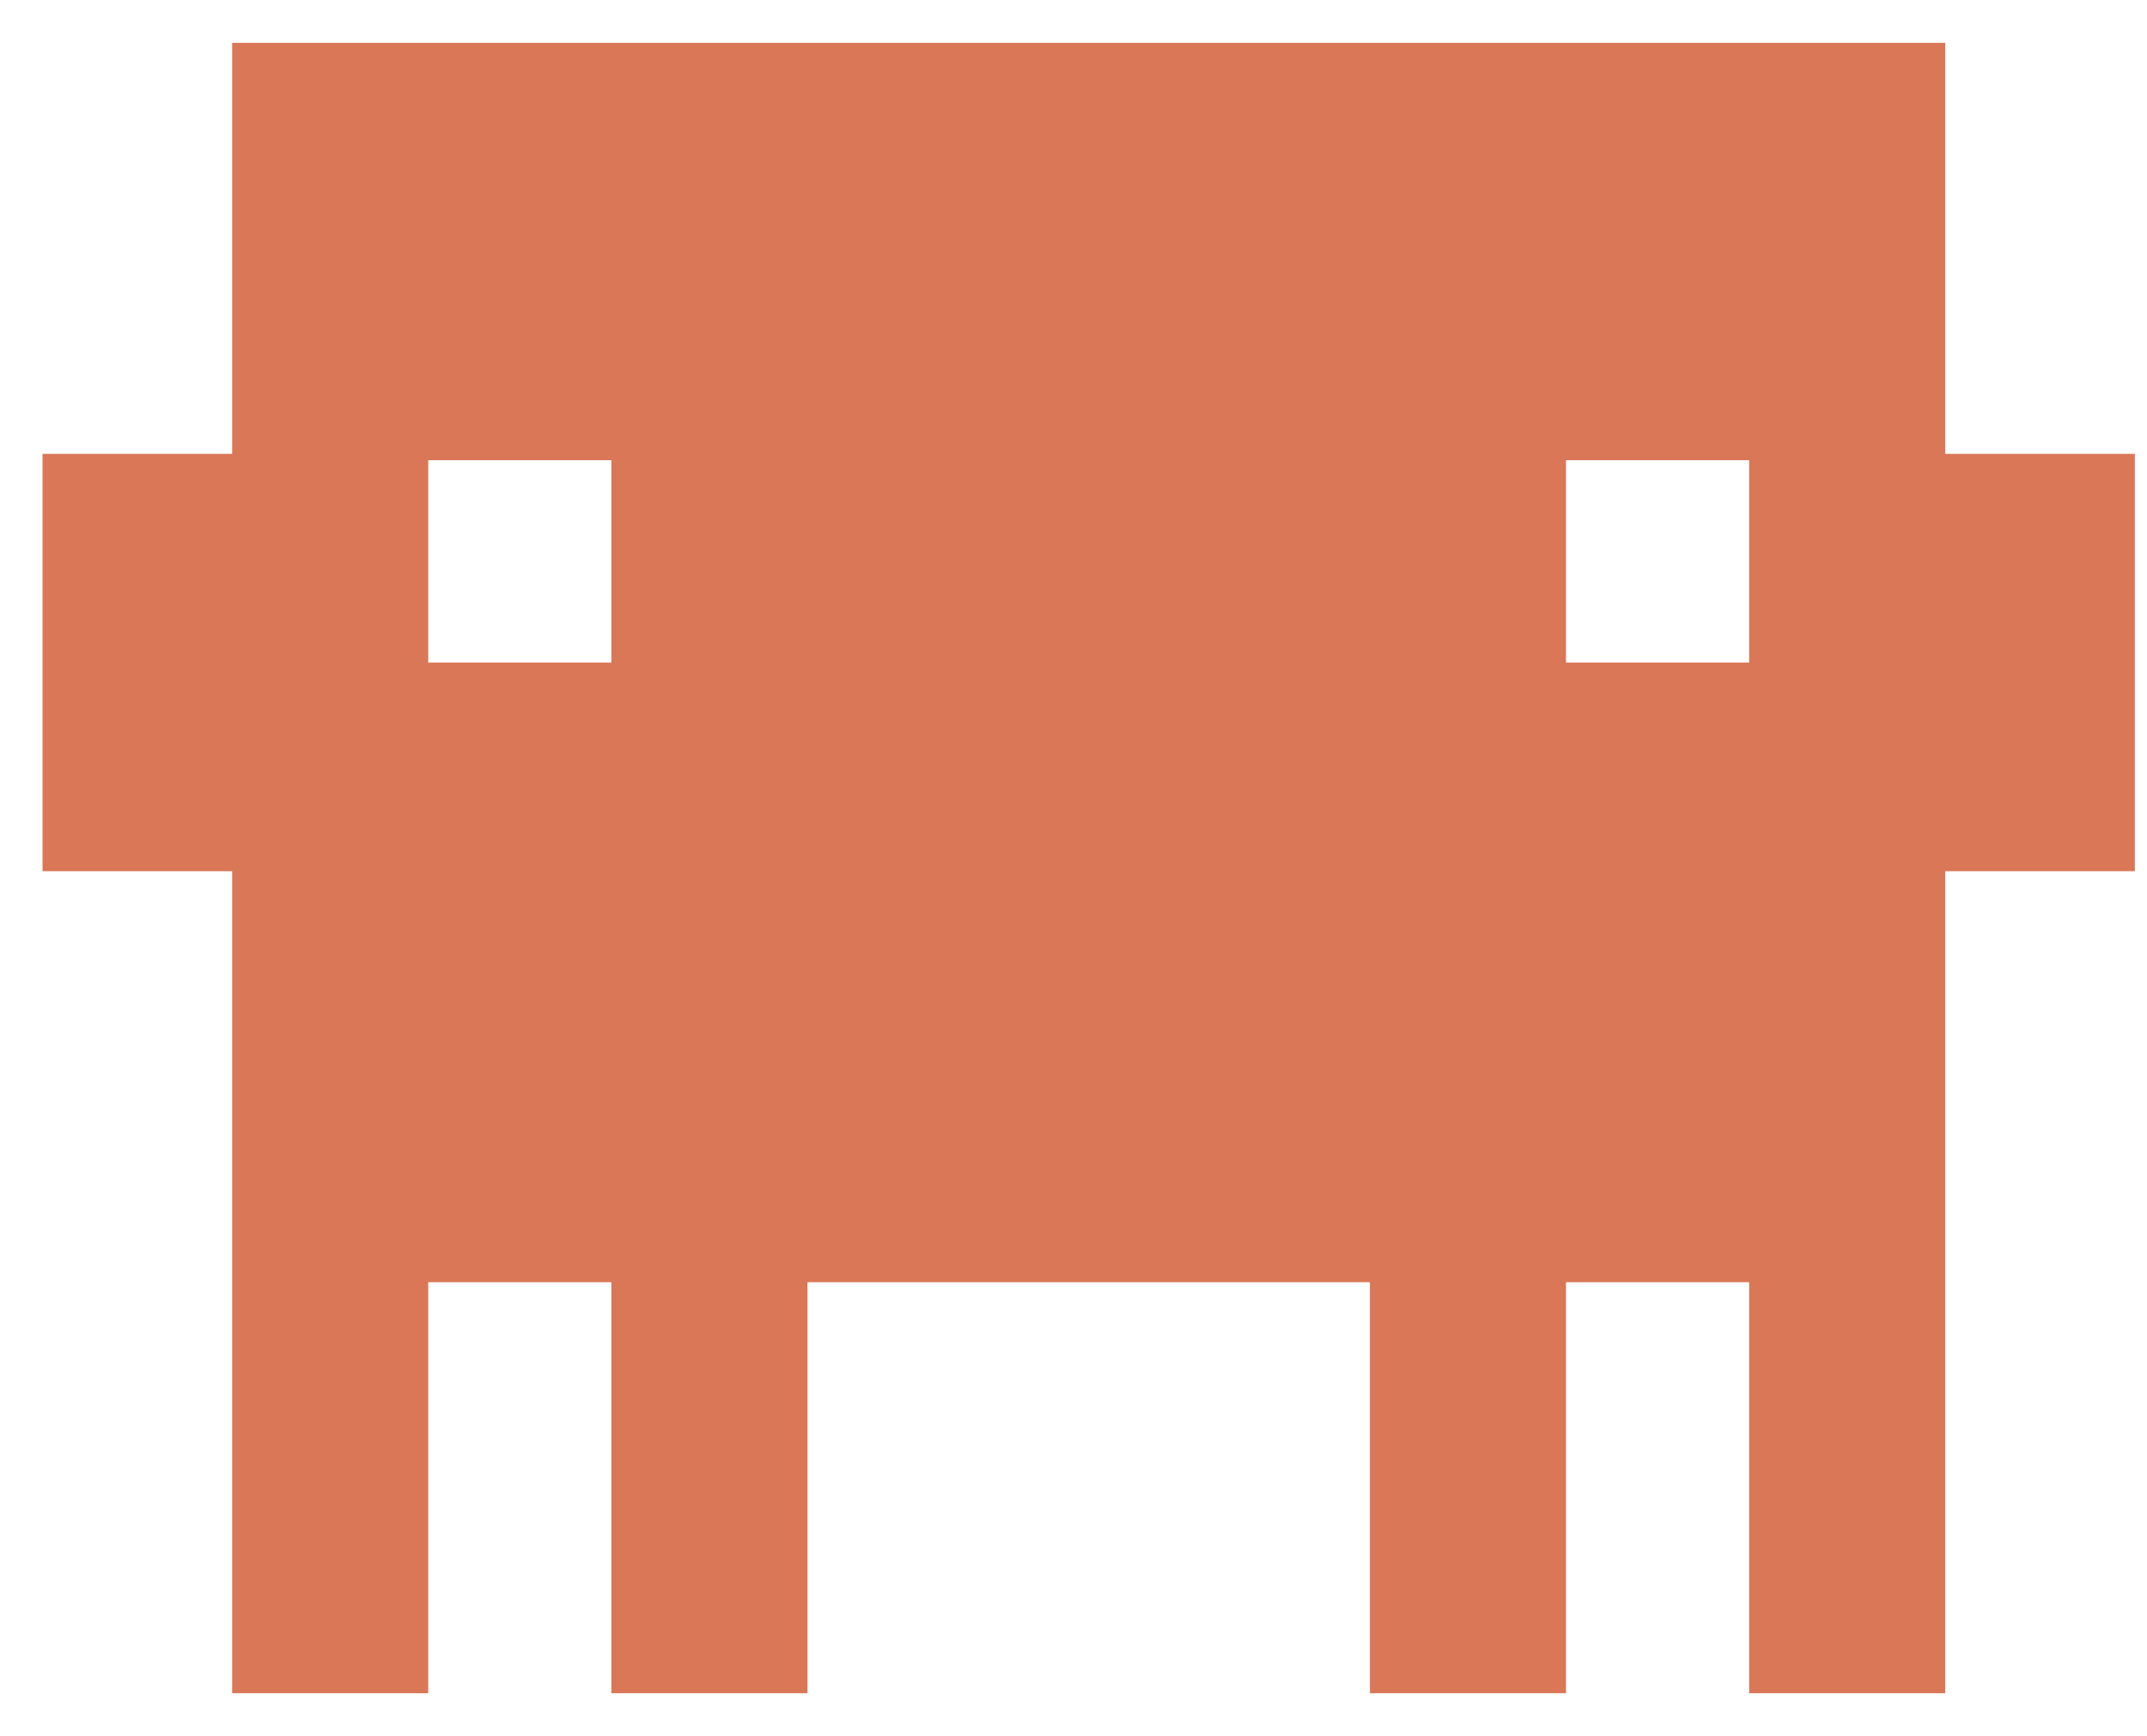
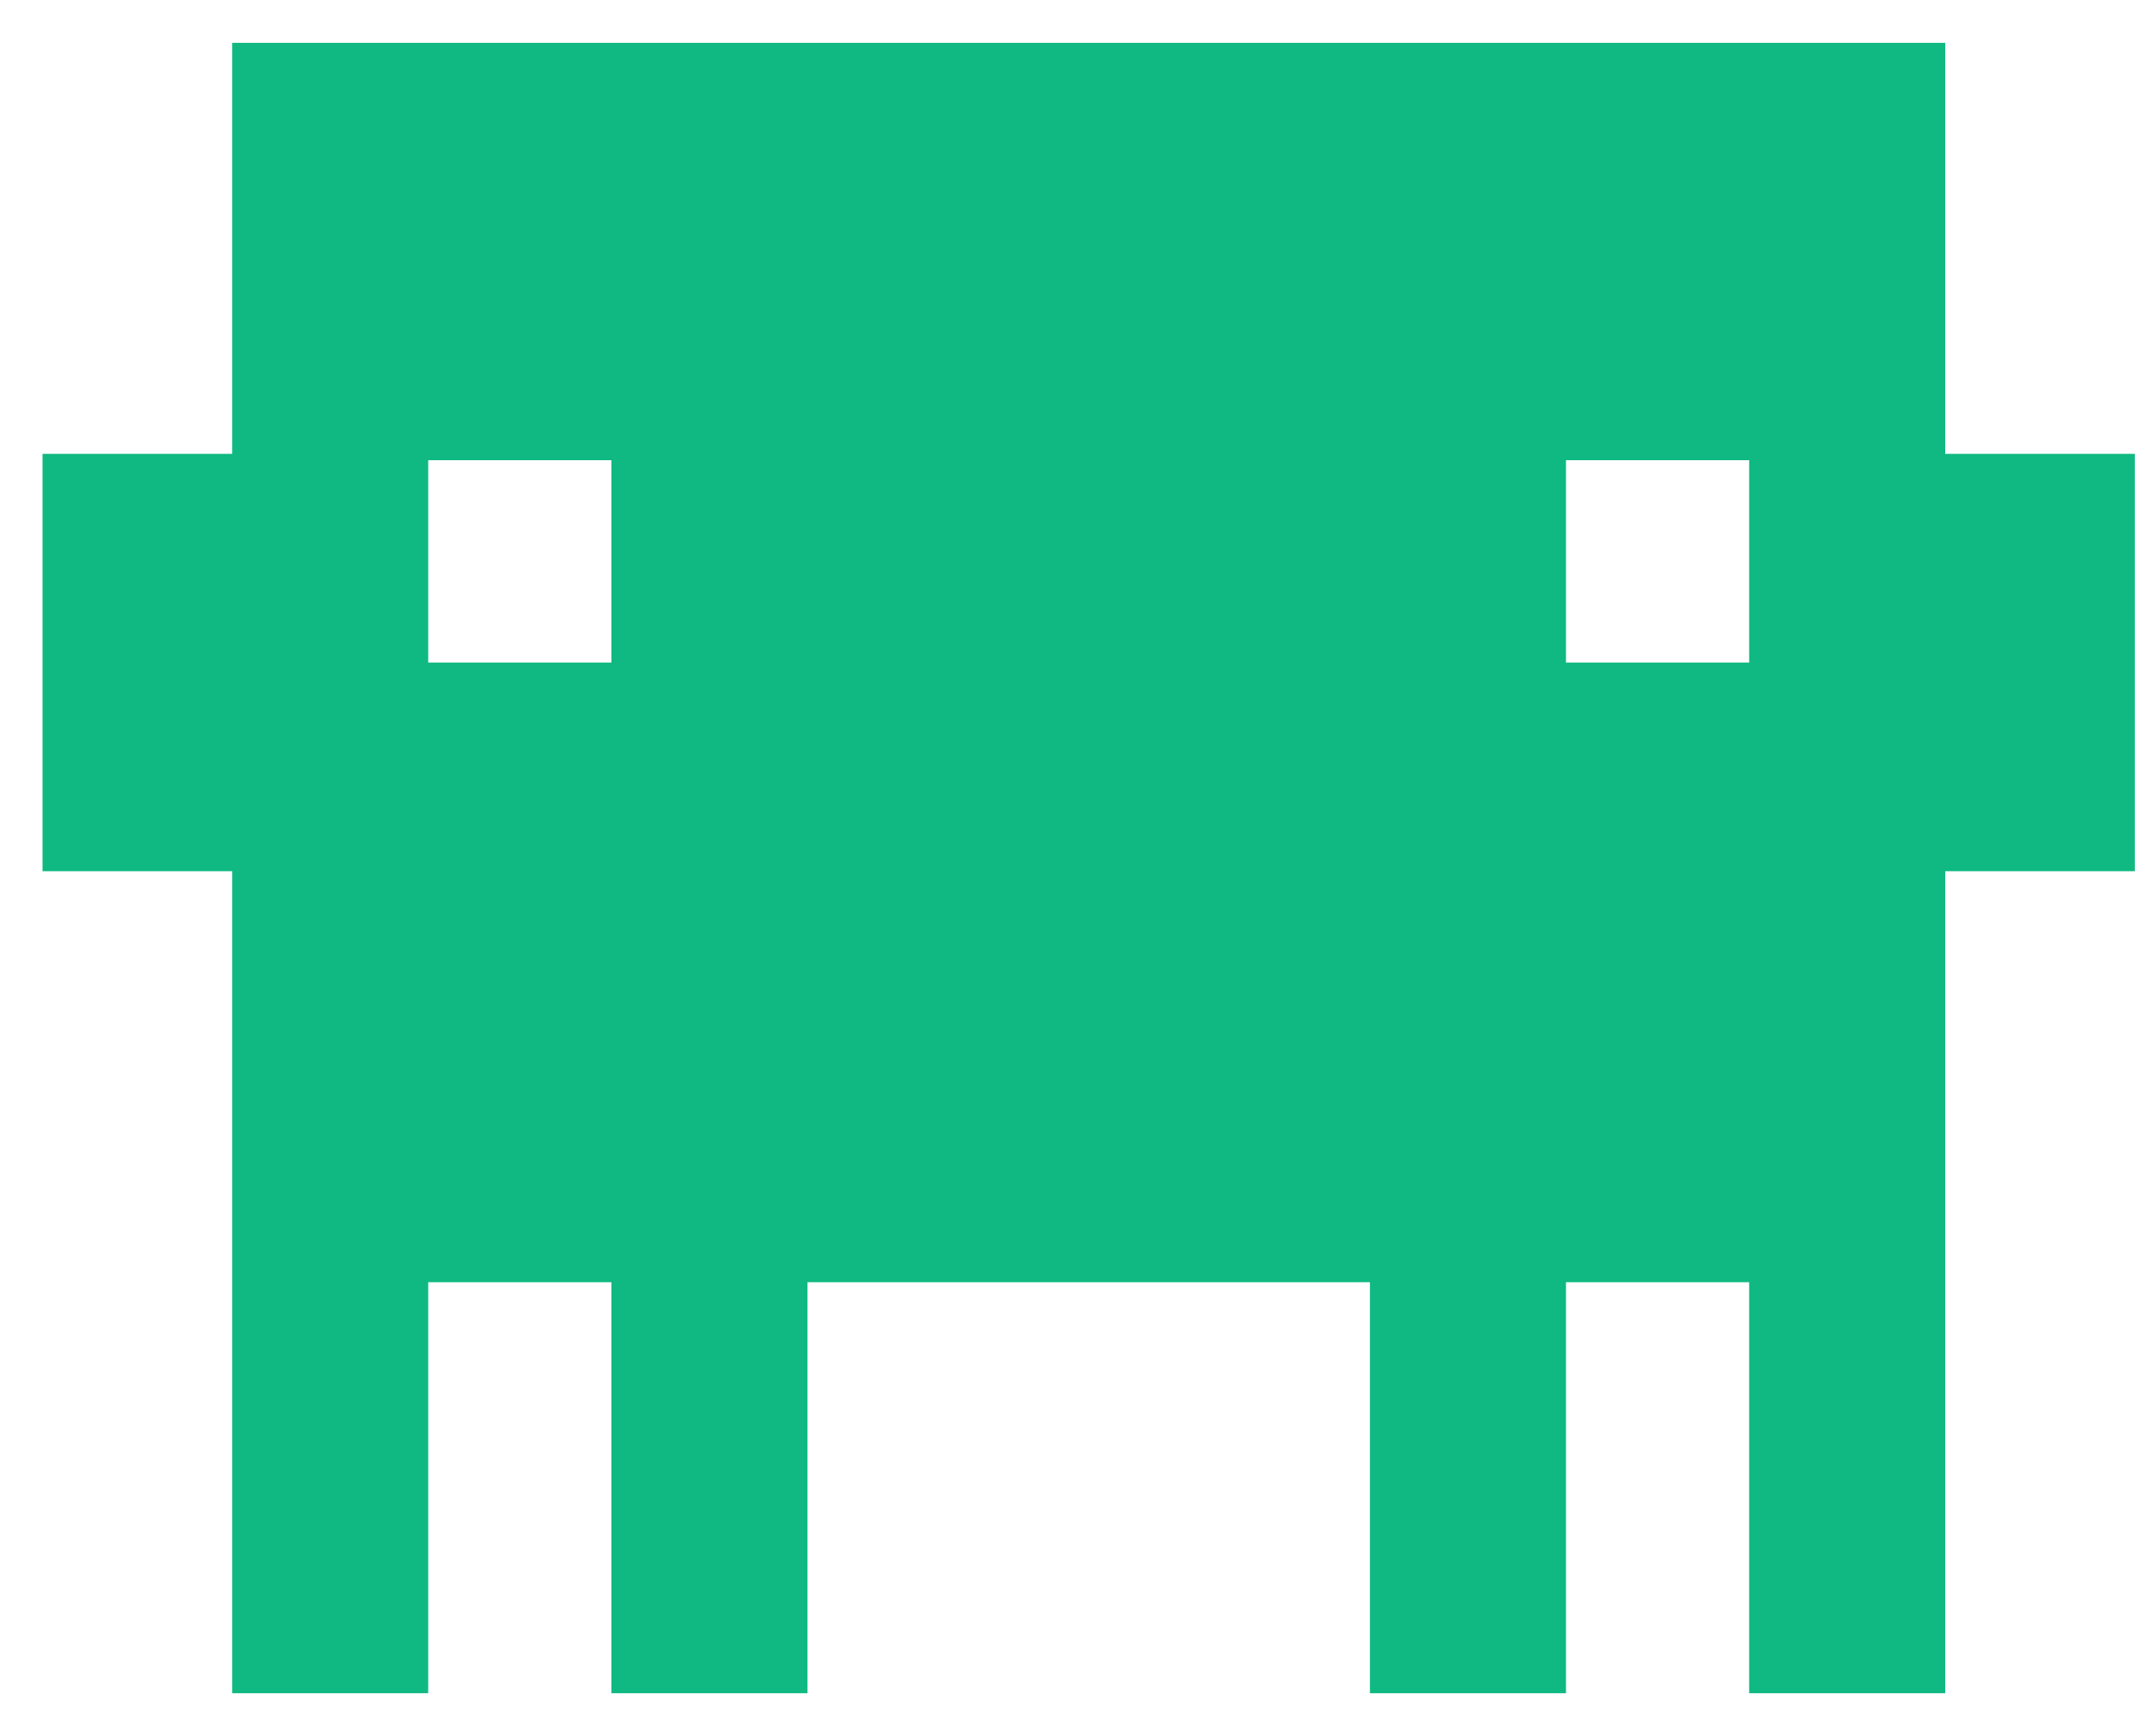
<svg xmlns="http://www.w3.org/2000/svg" width="47" height="38" viewBox="0 0 47 38" fill="none">
-   <path d="M5.082 10.077V0.938H9.374V10.077H5.082ZM9.233 10.077V0.938H13.525V10.077H9.233ZM13.384 10.077V0.938H17.677V10.077H13.384ZM17.535 10.077V0.938H21.828V10.077H17.535ZM21.686 10.077V0.938H25.979V10.077H21.686ZM25.838 10.077V0.938H30.13V10.077H25.838ZM29.989 10.077V0.938H34.281V10.077H29.989ZM34.14 10.077V0.938H38.432V10.077H34.14ZM38.291 10.077V0.938H42.583V10.077H38.291ZM0.931 19.077V9.938H5.223V19.077H0.931ZM5.082 19.077V9.938H9.374V19.077H5.082ZM9.233 19.077V14.508H13.525V19.077H9.233ZM13.384 19.077V9.938H17.677V19.077H13.384ZM17.535 19.077V9.938H21.828V19.077H17.535ZM21.686 19.077V9.938H25.979V19.077H21.686ZM25.838 19.077V9.938H30.13V19.077H25.838ZM29.989 19.077V9.938H34.281V19.077H29.989ZM34.14 19.077V14.508H38.432V19.077H34.14ZM38.291 19.077V9.938H42.583V19.077H38.291ZM42.442 19.077V9.938H46.734V19.077H42.442ZM5.082 28.077V18.939H9.374V28.077H5.082ZM9.233 28.077V18.939H13.525V28.077H9.233ZM13.384 28.077V18.939H17.677V28.077H13.384ZM17.535 28.077V18.939H21.828V28.077H17.535ZM21.686 28.077V18.939H25.979V28.077H21.686ZM25.838 28.077V18.939H30.13V28.077H25.838ZM29.989 28.077V18.939H34.281V28.077H29.989ZM34.14 28.077V18.939H38.432V28.077H34.14ZM38.291 28.077V18.939H42.583V28.077H38.291ZM5.082 37.077V27.939H9.374V37.077H5.082ZM13.384 37.077V27.939H17.677V37.077H13.384ZM29.989 37.077V27.939H34.281V37.077H29.989ZM38.291 37.077V27.939H42.583V37.077H38.291Z" fill="#D97757" />
+   <path d="M5.082 10.077V0.938H9.374V10.077H5.082ZM9.233 10.077V0.938H13.525V10.077H9.233ZM13.384 10.077V0.938H17.677V10.077H13.384ZM17.535 10.077V0.938H21.828V10.077H17.535ZM21.686 10.077V0.938H25.979V10.077H21.686ZM25.838 10.077V0.938H30.13V10.077H25.838ZM29.989 10.077V0.938H34.281V10.077H29.989ZM34.14 10.077V0.938H38.432V10.077H34.14ZM38.291 10.077V0.938H42.583V10.077H38.291ZM0.931 19.077V9.938H5.223V19.077H0.931ZM5.082 19.077V9.938H9.374V19.077H5.082ZM9.233 19.077V14.508H13.525V19.077H9.233ZM13.384 19.077V9.938H17.677V19.077H13.384ZM17.535 19.077V9.938H21.828V19.077H17.535ZM21.686 19.077V9.938H25.979V19.077H21.686ZM25.838 19.077V9.938H30.13V19.077H25.838ZM29.989 19.077V9.938H34.281V19.077H29.989ZM34.14 19.077V14.508H38.432V19.077H34.14ZM38.291 19.077V9.938H42.583V19.077H38.291ZM42.442 19.077V9.938H46.734V19.077H42.442ZM5.082 28.077V18.939H9.374V28.077H5.082ZM9.233 28.077V18.939H13.525V28.077H9.233ZM13.384 28.077V18.939H17.677V28.077H13.384ZM17.535 28.077V18.939H21.828V28.077H17.535ZM21.686 28.077V18.939H25.979V28.077H21.686ZM25.838 28.077V18.939H30.13V28.077H25.838ZM29.989 28.077V18.939H34.281V28.077H29.989ZM34.14 28.077V18.939H38.432V28.077H34.14ZM38.291 28.077V18.939H42.583V28.077H38.291ZM5.082 37.077V27.939H9.374V37.077H5.082ZM13.384 37.077V27.939H17.677V37.077H13.384ZM29.989 37.077V27.939H34.281V37.077H29.989ZM38.291 37.077V27.939H42.583V37.077H38.291Z" fill="#10B981" />
</svg>
